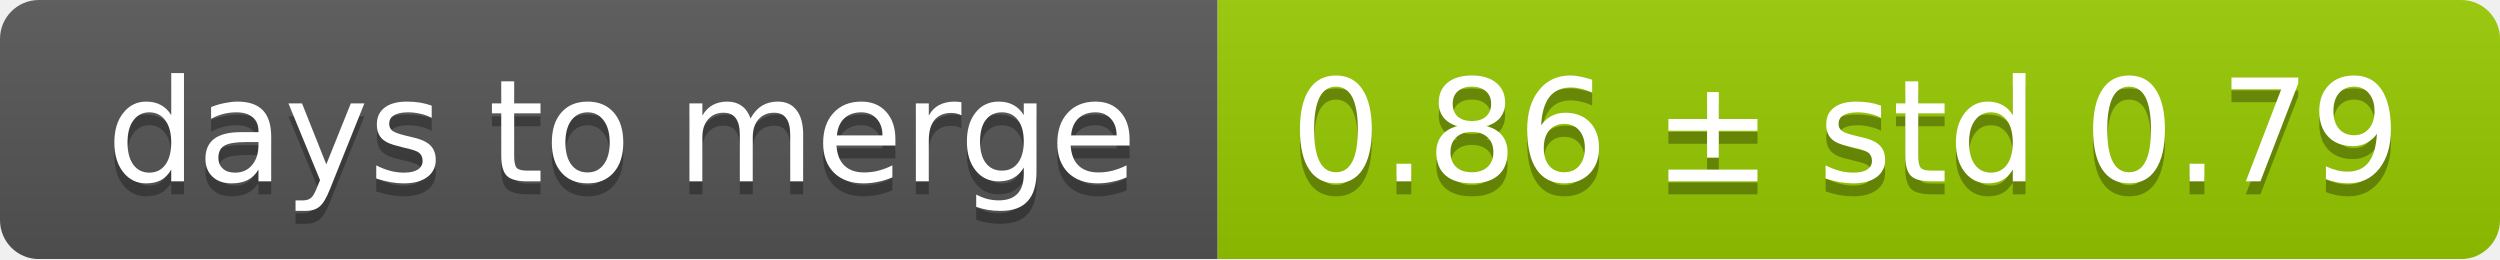
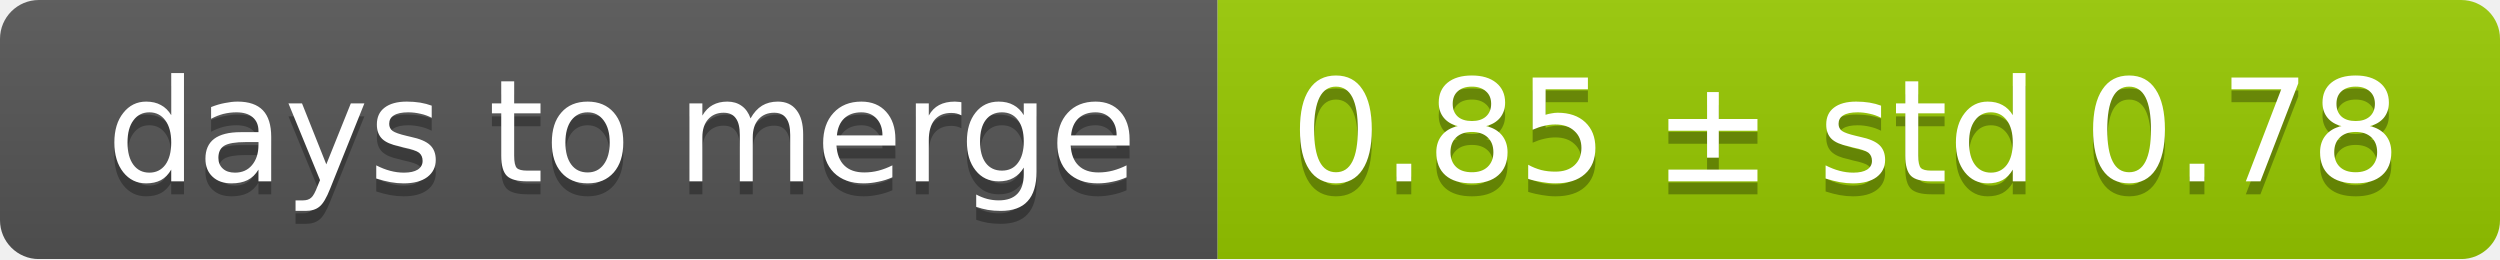
<svg xmlns="http://www.w3.org/2000/svg" width="193" height="20">
  <linearGradient id="smooth" x2="0" y2="100%">
    <stop offset="0" stop-color="#bbb" stop-opacity=".1" />
    <stop offset="1" stop-opacity=".1" />
  </linearGradient>
  <mask id="round">
    <rect width="193" height="20" rx="3" fill="#fff" />
  </mask>
  <g mask="url(#round)">
    <rect width="94" height="20" fill="#555" />
    <rect x="94" width="99" height="20" fill="#97ca00" />
    <rect width="193" height="20" fill="url(#smooth)" />
  </g>
  <g fill="#fff" text-anchor="middle" font-family="DejaVu Sans,Verdana,Geneva,sans-serif" font-size="11">
    <text x="48" y="15" fill="#010101" fill-opacity=".3">days to merge</text>
    <text x="48" y="14">days to merge</text>
-     <text x="142.5" y="15" fill="#010101" fill-opacity=".3">0.86 ± std 0.79</text>
-     <text x="142.5" y="14">0.86 ± std 0.79</text>
+     <text x="142.5" y="15" fill="#010101" fill-opacity=".3">0.85 ± std 0.78</text>
+     <text x="142.5" y="14">0.85 ± std 0.78</text>
  </g>
</svg>
